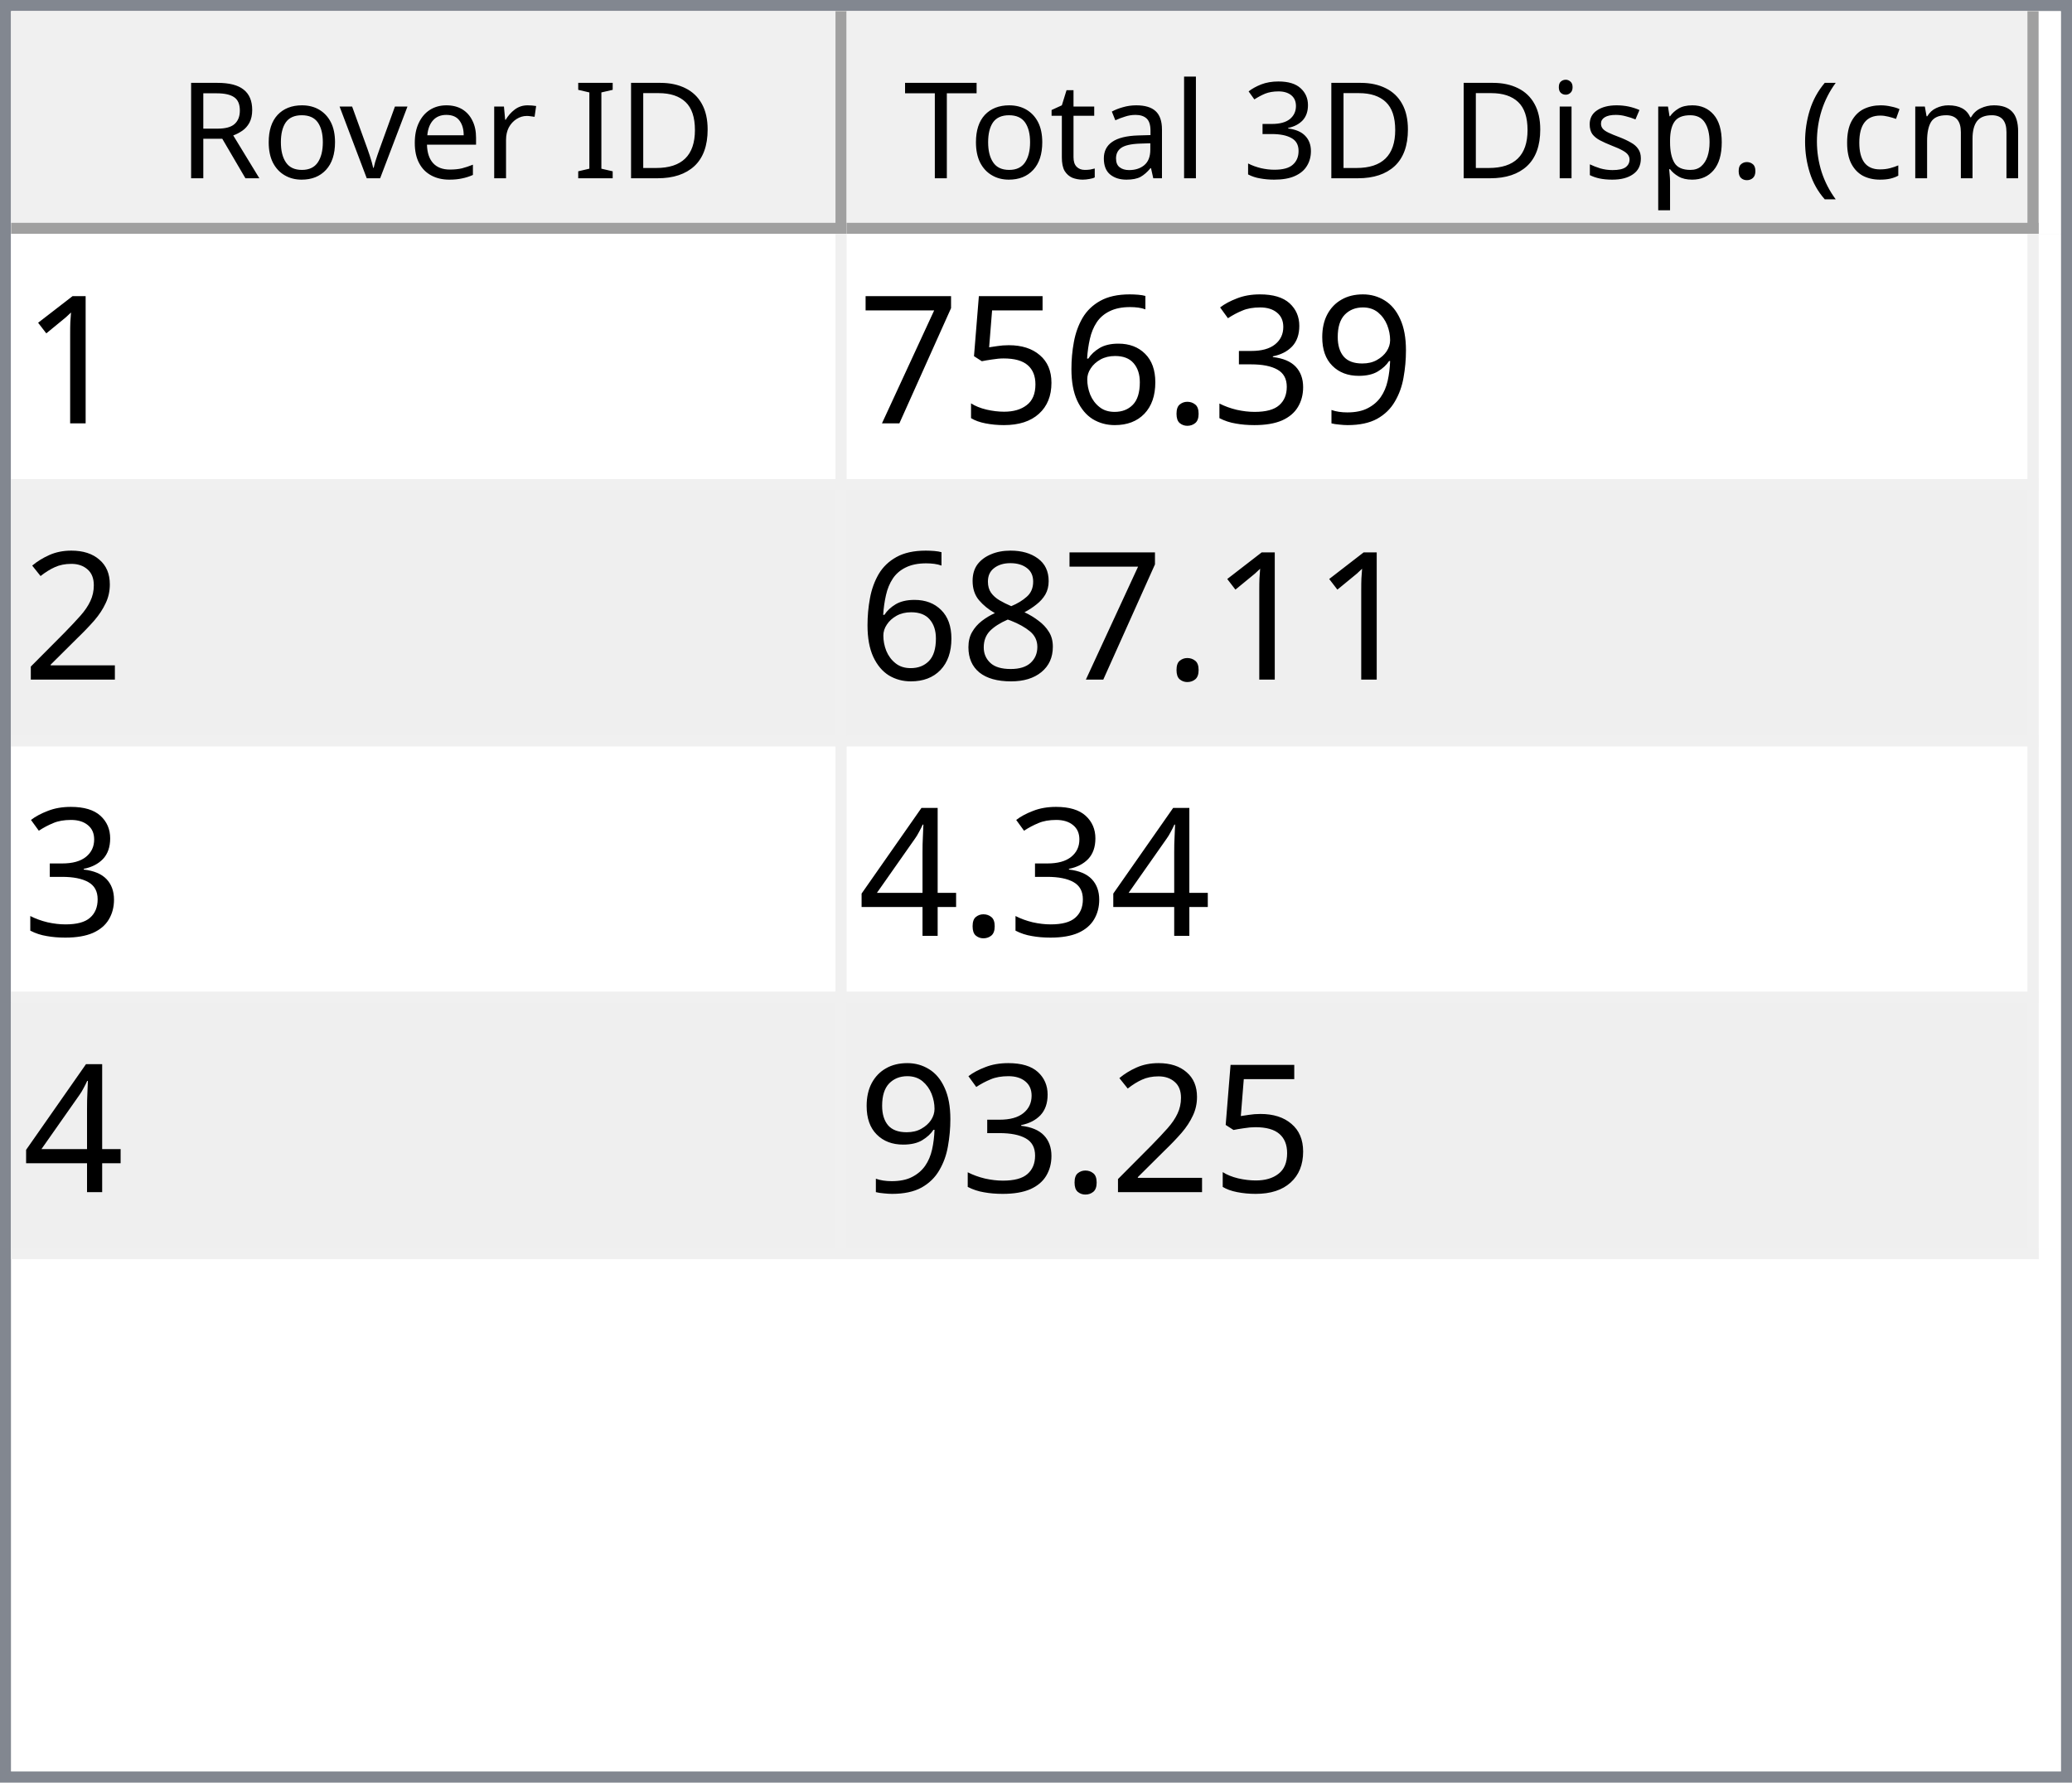
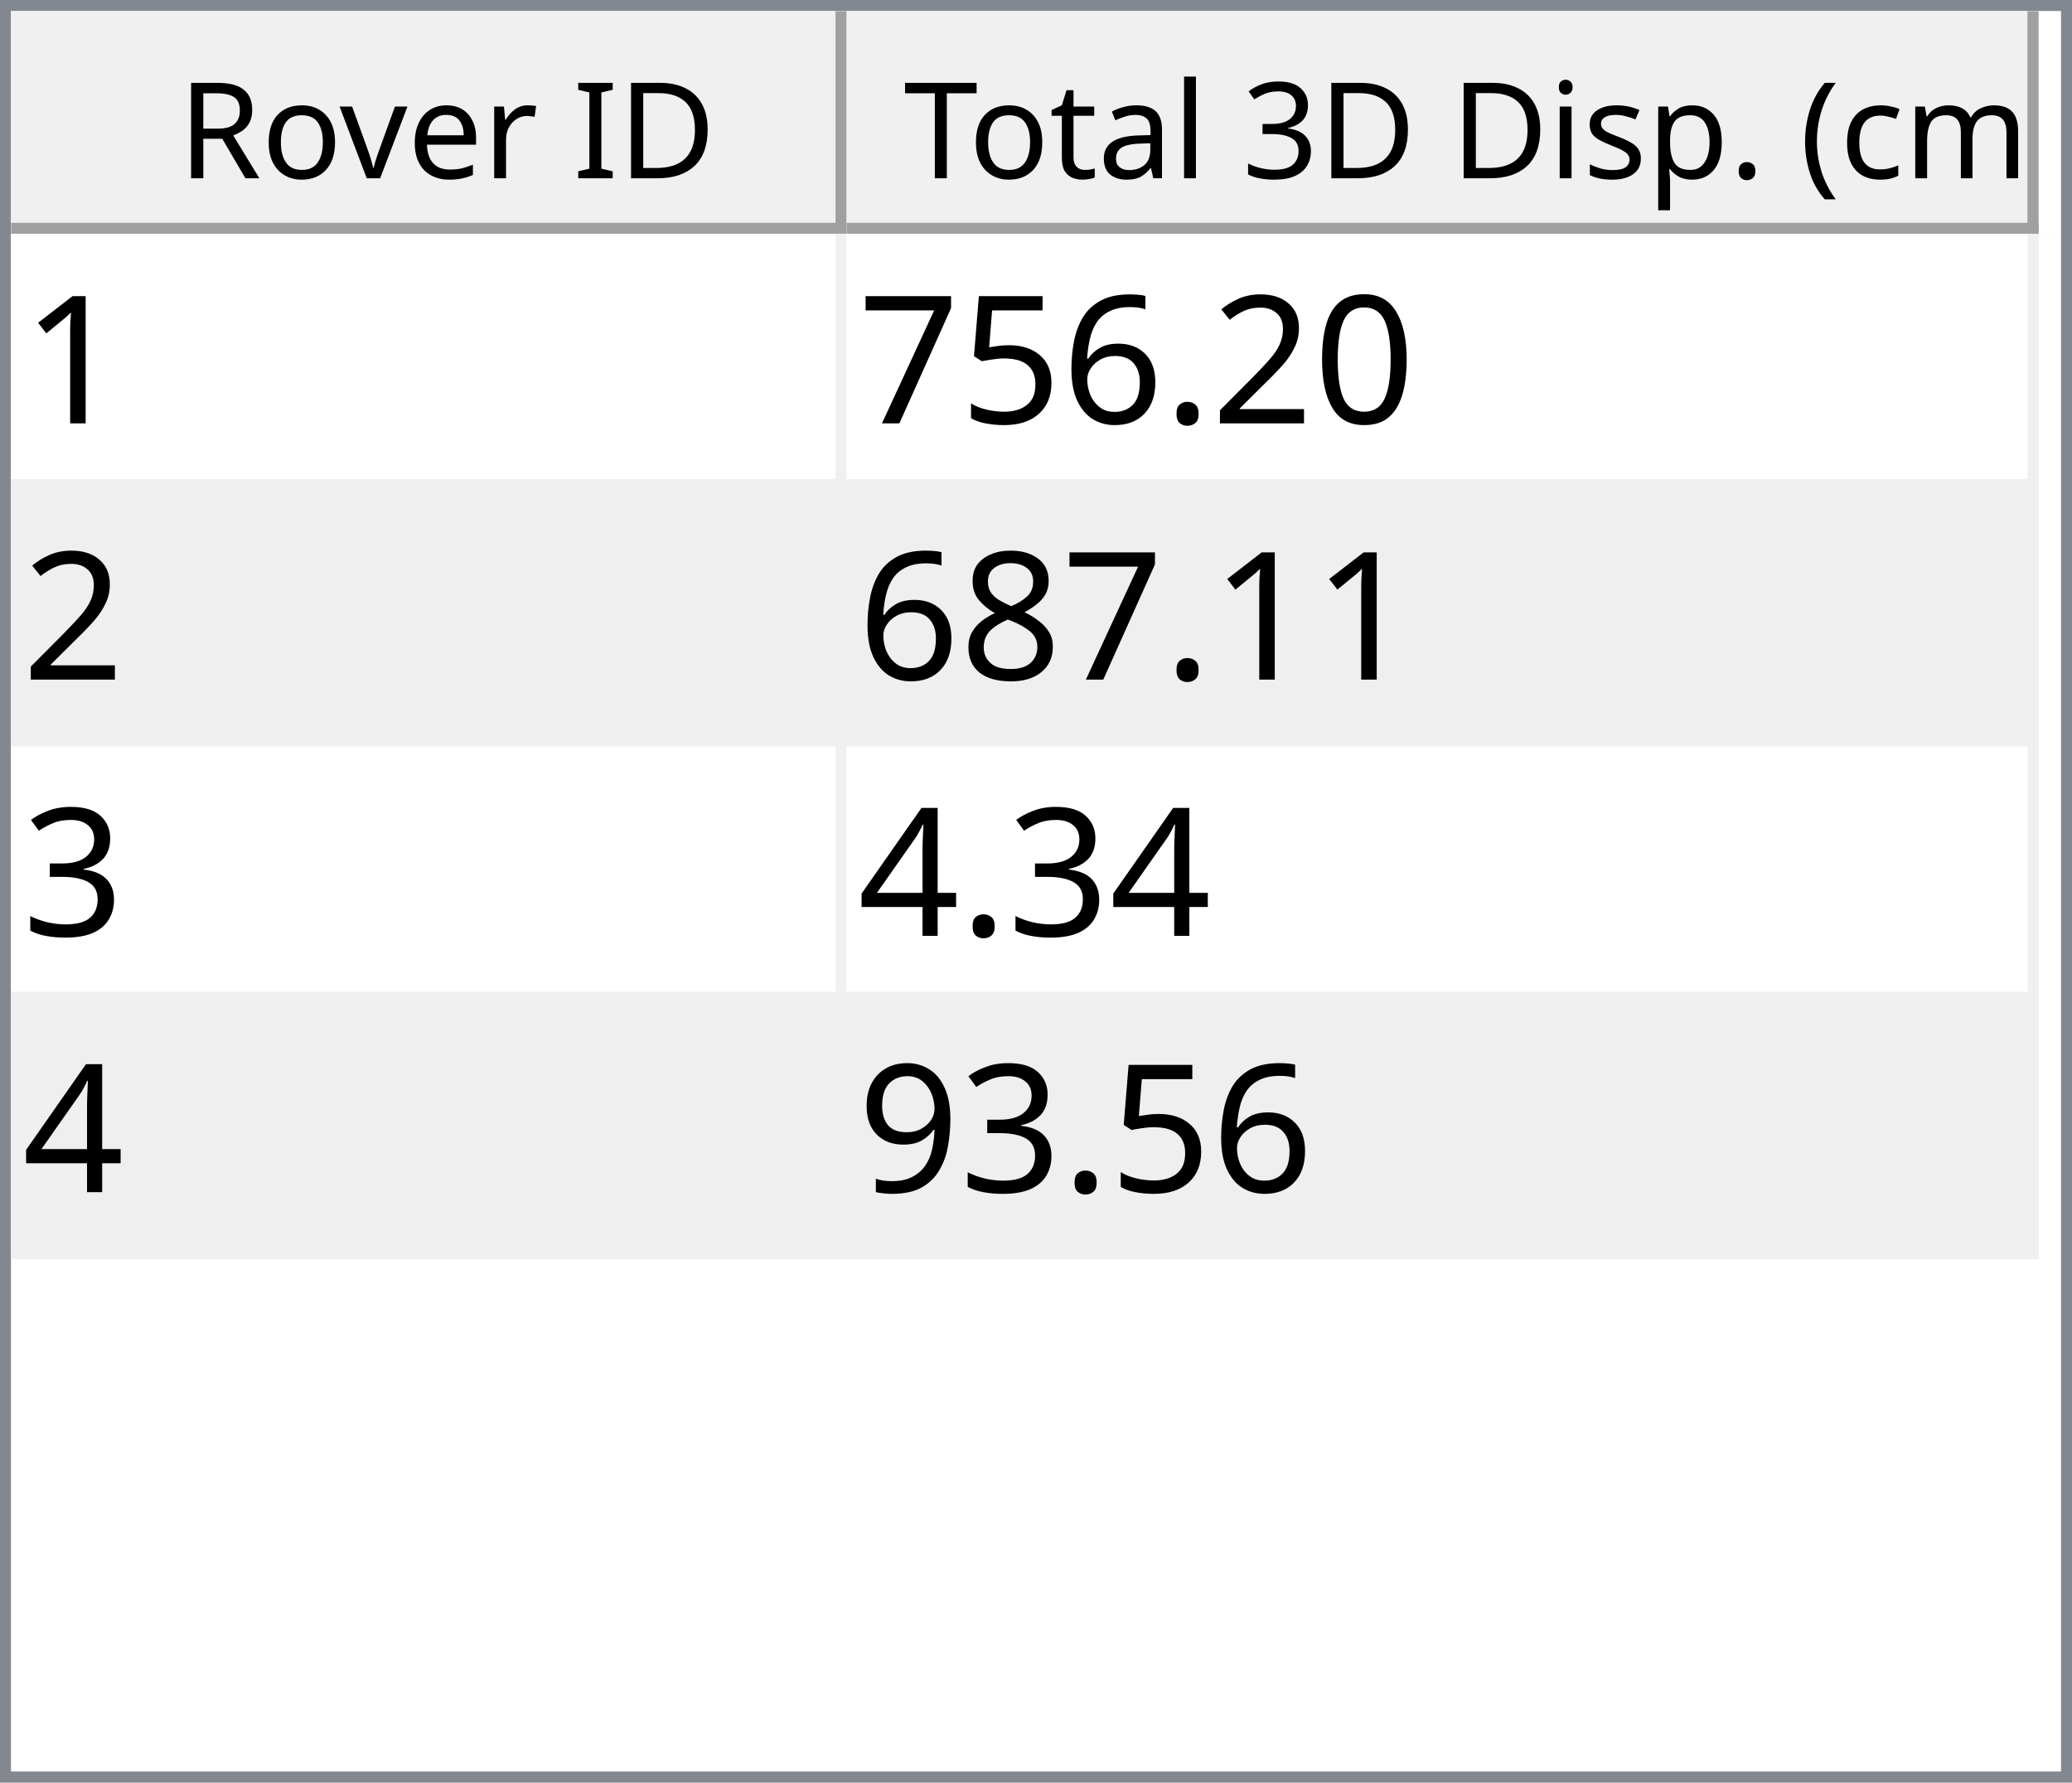
<svg xmlns="http://www.w3.org/2000/svg" style="fill-opacity:1; color-rendering:auto; color-interpolation:auto; text-rendering:auto; stroke:black; stroke-linecap:square; stroke-miterlimit:10; shape-rendering:auto; stroke-opacity:1; fill:black; stroke-dasharray:none; font-weight:normal; stroke-width:1; font-family:'Dialog'; font-style:normal; stroke-linejoin:miter; font-size:12px; stroke-dashoffset:0; image-rendering:auto;" width="186" height="160">
  <defs id="genericDefs" />
  <g>
    <defs id="defs1">
      <clipPath clipPathUnits="userSpaceOnUse" id="clipPath1">
        <path d="M0 0 L186 0 L186 160 L0 160 L0 0 Z" />
      </clipPath>
      <clipPath clipPathUnits="userSpaceOnUse" id="clipPath2">
        <path d="M0 0 L0 160 L186 160 L186 0 Z" />
      </clipPath>
      <clipPath clipPathUnits="userSpaceOnUse" id="clipPath3">
        <path d="M0 0 L0 20 L184 20 L184 0 Z" />
      </clipPath>
      <clipPath clipPathUnits="userSpaceOnUse" id="clipPath4">
        <path d="M0 0 L0 20 L75 20 L75 0 Z" />
      </clipPath>
      <clipPath clipPathUnits="userSpaceOnUse" id="clipPath5">
        <path d="M1 1 L1 19 L74 19 L74 1 Z" />
      </clipPath>
      <clipPath clipPathUnits="userSpaceOnUse" id="clipPath6">
        <path d="M0 0 L0 18 L73 18 L73 0 Z" />
      </clipPath>
      <clipPath clipPathUnits="userSpaceOnUse" id="clipPath7">
        <path d="M-0.5 -0.5 L-0.5 19.5 L74.5 19.5 L74.5 -0.5 Z" />
      </clipPath>
      <clipPath clipPathUnits="userSpaceOnUse" id="clipPath8">
        <path d="M0 0 L0 20 L107 20 L107 0 Z" />
      </clipPath>
      <clipPath clipPathUnits="userSpaceOnUse" id="clipPath9">
        <path d="M1 1 L1 19 L106 19 L106 1 Z" />
      </clipPath>
      <clipPath clipPathUnits="userSpaceOnUse" id="clipPath10">
        <path d="M0 0 L0 18 L105 18 L105 0 Z" />
      </clipPath>
      <clipPath clipPathUnits="userSpaceOnUse" id="clipPath11">
        <path d="M-0.5 -0.5 L-0.5 19.5 L106.5 19.5 L106.5 -0.5 Z" />
      </clipPath>
      <clipPath clipPathUnits="userSpaceOnUse" id="clipPath12">
        <path d="M0 0 L0 138 L184 138 L184 0 Z" />
      </clipPath>
      <clipPath clipPathUnits="userSpaceOnUse" id="clipPath13">
        <path d="M0 0 L0 92 L182 92 L182 0 Z" />
      </clipPath>
      <clipPath clipPathUnits="userSpaceOnUse" id="clipPath14">
        <path d="M-0.5 -0.5 L-0.5 91.5 L181.5 91.5 L181.5 -0.5 Z" />
      </clipPath>
      <clipPath clipPathUnits="userSpaceOnUse" id="clipPath15">
        <path d="M0 0 L0 22 L74 22 L74 0 Z" />
      </clipPath>
      <clipPath clipPathUnits="userSpaceOnUse" id="clipPath16">
        <path d="M0 0 L0 22 L106 22 L106 0 Z" />
      </clipPath>
      <font horiz-adv-x="64.551" id="font1">
        <font-face ascent="107.91" descent="25.098" units-per-em="100" style="font-style:normal; font-family:Segoe UI; font-weight:normal;" />
        <missing-glyph horiz-adv-x="64.551" d="M8.109 0 L8.109 68.266 L56.453 68.266 L56.453 0 L8.109 0 ZM15.328 7.234 L49.219 7.234 L49.219 61.031 L15.328 61.031 L15.328 7.234 Z" />
        <glyph unicode="D" horiz-adv-x="70.117" d="M9.188 0 L9.188 70.016 L28.516 70.016 Q65.531 70.016 65.531 35.891 Q65.531 19.672 55.25 9.836 Q44.969 0 27.734 0 L9.188 0 ZM17.391 62.594 L17.391 7.422 L27.828 7.422 Q41.609 7.422 49.273 14.797 Q56.938 22.172 56.938 35.688 Q56.938 62.594 28.328 62.594 L17.391 62.594 Z" />
        <glyph unicode="I" horiz-adv-x="26.611" d="M17.391 0 L9.188 0 L9.188 70.016 L17.391 70.016 L17.391 0 Z" />
        <glyph unicode=" " horiz-adv-x="27.393" d="" />
        <glyph unicode="r" horiz-adv-x="34.766" d="M34.188 41.891 Q32.078 43.5 28.125 43.5 Q23 43.5 19.555 38.672 Q16.109 33.844 16.109 25.484 L16.109 0 L8.109 0 L8.109 50 L16.109 50 L16.109 39.703 L16.312 39.703 Q18.016 44.969 21.531 47.922 Q25.047 50.875 29.391 50.875 Q32.516 50.875 34.188 50.203 L34.188 41.891 Z" />
        <glyph unicode="e" horiz-adv-x="52.295" d="M48.297 23 L12.984 23 Q13.188 14.656 17.484 10.109 Q21.781 5.562 29.297 5.562 Q37.75 5.562 44.828 11.141 L44.828 3.609 Q38.234 -1.172 27.391 -1.172 Q16.797 -1.172 10.742 5.641 Q4.688 12.453 4.688 24.812 Q4.688 36.469 11.305 43.82 Q17.922 51.172 27.734 51.172 Q37.547 51.172 42.922 44.828 Q48.297 38.484 48.297 27.203 L48.297 23 ZM40.094 29.781 Q40.047 36.719 36.75 40.578 Q33.453 44.438 27.594 44.438 Q21.922 44.438 17.969 40.383 Q14.016 36.328 13.094 29.781 L40.094 29.781 Z" />
        <glyph unicode="v" horiz-adv-x="47.9" d="M47.406 50 L27.484 0 L19.625 0 L0.688 50 L9.469 50 L22.172 13.672 Q23.578 9.672 23.922 6.688 L24.125 6.688 Q24.609 10.453 25.688 13.484 L38.969 50 L47.406 50 Z" />
        <glyph unicode="o" horiz-adv-x="58.594" d="M29 -1.172 Q17.922 -1.172 11.305 5.836 Q4.688 12.844 4.688 24.422 Q4.688 37.016 11.57 44.094 Q18.453 51.172 30.172 51.172 Q41.359 51.172 47.633 44.289 Q53.906 37.406 53.906 25.203 Q53.906 13.234 47.141 6.031 Q40.375 -1.172 29 -1.172 ZM29.594 44.438 Q21.875 44.438 17.383 39.188 Q12.891 33.938 12.891 24.703 Q12.891 15.828 17.43 10.695 Q21.969 5.562 29.594 5.562 Q37.359 5.562 41.531 10.594 Q45.703 15.625 45.703 24.906 Q45.703 34.281 41.531 39.359 Q37.359 44.438 29.594 44.438 Z" />
        <glyph unicode="R" horiz-adv-x="59.814" d="M59.375 0 L49.609 0 L37.891 19.625 Q36.281 22.359 34.766 24.289 Q33.25 26.219 31.664 27.438 Q30.078 28.656 28.25 29.219 Q26.422 29.781 24.125 29.781 L17.391 29.781 L17.391 0 L9.188 0 L9.188 70.016 L30.078 70.016 Q34.672 70.016 38.555 68.867 Q42.438 67.719 45.289 65.375 Q48.141 63.031 49.758 59.547 Q51.375 56.062 51.375 51.375 Q51.375 47.703 50.273 44.656 Q49.172 41.609 47.148 39.211 Q45.125 36.812 42.266 35.133 Q39.406 33.453 35.844 32.516 L35.844 32.328 Q37.594 31.547 38.891 30.547 Q40.188 29.547 41.359 28.18 Q42.531 26.812 43.68 25.078 Q44.828 23.344 46.234 21.047 L59.375 0 ZM17.391 62.594 L17.391 37.203 L28.516 37.203 Q31.594 37.203 34.203 38.133 Q36.812 39.062 38.719 40.797 Q40.625 42.531 41.703 45.047 Q42.781 47.562 42.781 50.688 Q42.781 56.297 39.141 59.445 Q35.5 62.594 28.609 62.594 L17.391 62.594 Z" />
        <glyph unicode=")" horiz-adv-x="30.176" d="M8.297 -15.922 L1.172 -15.922 Q16.406 2.344 16.406 26.812 Q16.406 51.469 1.078 70.016 L8.297 70.016 Q23.531 52.156 23.531 26.703 Q23.531 1.375 8.297 -15.922 Z" />
        <glyph unicode="m" horiz-adv-x="86.133" d="M79.109 0 L71.094 0 L71.094 28.719 Q71.094 37.016 68.531 40.727 Q65.969 44.438 59.906 44.438 Q54.781 44.438 51.195 39.75 Q47.609 35.062 47.609 28.516 L47.609 0 L39.594 0 L39.594 29.688 Q39.594 44.438 28.219 44.438 Q22.953 44.438 19.531 40.016 Q16.109 35.594 16.109 28.516 L16.109 0 L8.109 0 L8.109 50 L16.109 50 L16.109 42.094 L16.312 42.094 Q21.625 51.172 31.844 51.172 Q36.969 51.172 40.773 48.312 Q44.578 45.453 46 40.828 Q51.562 51.172 62.594 51.172 Q79.109 51.172 79.109 30.812 L79.109 0 Z" />
        <glyph unicode="c" horiz-adv-x="46.191" d="M42.188 2.297 Q36.422 -1.172 28.516 -1.172 Q17.828 -1.172 11.258 5.789 Q4.688 12.75 4.688 23.828 Q4.688 36.188 11.766 43.68 Q18.844 51.172 30.672 51.172 Q37.25 51.172 42.281 48.734 L42.281 40.531 Q36.719 44.438 30.375 44.438 Q22.703 44.438 17.797 38.945 Q12.891 33.453 12.891 24.516 Q12.891 15.719 17.508 10.641 Q22.125 5.562 29.891 5.562 Q36.422 5.562 42.188 9.906 L42.188 2.297 Z" />
        <glyph unicode="(" horiz-adv-x="30.176" d="M29.109 -15.922 L21.969 -15.922 Q6.844 1.375 6.844 26.703 Q6.844 52.156 21.969 70.016 L29.203 70.016 Q13.875 51.469 13.875 26.812 Q13.875 2.344 29.109 -15.922 Z" />
        <glyph unicode="." horiz-adv-x="21.68" d="M10.891 -1.078 Q8.641 -1.078 7.055 0.539 Q5.469 2.156 5.469 4.391 Q5.469 6.641 7.055 8.273 Q8.641 9.906 10.891 9.906 Q13.188 9.906 14.797 8.273 Q16.406 6.641 16.406 4.391 Q16.406 2.156 14.797 0.539 Q13.188 -1.078 10.891 -1.078 Z" />
        <glyph unicode="p" horiz-adv-x="58.789" d="M16.312 7.234 L16.109 7.234 L16.109 -23 L8.109 -23 L8.109 50 L16.109 50 L16.109 41.219 L16.312 41.219 Q22.219 51.172 33.594 51.172 Q43.266 51.172 48.688 44.461 Q54.109 37.75 54.109 26.469 Q54.109 13.922 48 6.375 Q41.891 -1.172 31.297 -1.172 Q21.578 -1.172 16.312 7.234 ZM16.109 27.391 L16.109 20.406 Q16.109 14.203 20.141 9.883 Q24.172 5.562 30.375 5.562 Q37.641 5.562 41.773 11.133 Q45.906 16.703 45.906 26.609 Q45.906 34.969 42.047 39.703 Q38.188 44.438 31.594 44.438 Q24.609 44.438 20.359 39.578 Q16.109 34.719 16.109 27.391 Z" />
        <glyph unicode="s" horiz-adv-x="42.432" d="M5.078 1.812 L5.078 10.406 Q11.625 5.562 19.484 5.562 Q30.031 5.562 30.031 12.594 Q30.031 14.594 29.125 15.992 Q28.219 17.391 26.68 18.461 Q25.141 19.531 23.07 20.383 Q21 21.234 18.609 22.172 Q15.281 23.484 12.766 24.828 Q10.25 26.172 8.57 27.859 Q6.891 29.547 6.031 31.695 Q5.172 33.844 5.172 36.719 Q5.172 40.234 6.789 42.945 Q8.406 45.656 11.086 47.484 Q13.766 49.312 17.211 50.242 Q20.656 51.172 24.312 51.172 Q30.812 51.172 35.938 48.922 L35.938 40.828 Q30.422 44.438 23.25 44.438 Q21 44.438 19.195 43.922 Q17.391 43.406 16.094 42.477 Q14.797 41.547 14.086 40.258 Q13.375 38.969 13.375 37.406 Q13.375 35.453 14.086 34.133 Q14.797 32.812 16.164 31.789 Q17.531 30.766 19.484 29.938 Q21.438 29.109 23.922 28.125 Q27.25 26.859 29.883 25.516 Q32.516 24.172 34.375 22.484 Q36.234 20.797 37.234 18.602 Q38.234 16.406 38.234 13.375 Q38.234 9.672 36.602 6.938 Q34.969 4.203 32.234 2.398 Q29.5 0.594 25.93 -0.289 Q22.359 -1.172 18.453 -1.172 Q10.75 -1.172 5.078 1.812 Z" />
        <glyph unicode="i" horiz-adv-x="24.219" d="M12.203 62.703 Q10.062 62.703 8.547 64.164 Q7.031 65.625 7.031 67.875 Q7.031 70.125 8.547 71.609 Q10.062 73.094 12.203 73.094 Q14.406 73.094 15.945 71.609 Q17.484 70.125 17.484 67.875 Q17.484 65.719 15.945 64.211 Q14.406 62.703 12.203 62.703 ZM16.109 0 L8.109 0 L8.109 50 L16.109 50 L16.109 0 Z" />
        <glyph unicode="3" horiz-adv-x="53.906" d="M46.531 19.828 Q46.531 15.094 44.75 11.211 Q42.969 7.328 39.719 4.57 Q36.469 1.812 31.93 0.297 Q27.391 -1.219 21.922 -1.219 Q11.922 -1.219 6 2.594 L6 11.188 Q13.094 5.609 22.219 5.609 Q25.875 5.609 28.828 6.539 Q31.781 7.469 33.906 9.227 Q36.031 10.984 37.18 13.477 Q38.328 15.969 38.328 19.094 Q38.328 32.812 18.797 32.812 L12.984 32.812 L12.984 39.594 L18.5 39.594 Q35.797 39.594 35.797 52.484 Q35.797 64.406 22.609 64.406 Q15.188 64.406 8.688 59.422 L8.688 67.188 Q15.375 71.188 24.609 71.188 Q29 71.188 32.57 69.969 Q36.141 68.75 38.68 66.555 Q41.219 64.359 42.609 61.281 Q44 58.203 44 54.5 Q44 40.672 30.031 36.719 L30.031 36.531 Q33.594 36.141 36.625 34.797 Q39.656 33.453 41.852 31.305 Q44.047 29.156 45.289 26.25 Q46.531 23.344 46.531 19.828 Z" />
        <glyph unicode="l" horiz-adv-x="24.219" d="M16.109 0 L8.109 0 L8.109 74.031 L16.109 74.031 L16.109 0 Z" />
        <glyph unicode="a" horiz-adv-x="50.879" d="M43.891 0 L35.891 0 L35.891 7.812 L35.688 7.812 Q30.469 -1.172 20.312 -1.172 Q12.844 -1.172 8.617 2.781 Q4.391 6.734 4.391 13.281 Q4.391 27.297 20.906 29.594 L35.891 31.688 Q35.891 44.438 25.594 44.438 Q16.547 44.438 9.281 38.281 L9.281 46.484 Q16.656 51.172 26.266 51.172 Q43.891 51.172 43.891 32.516 L43.891 0 ZM35.891 25.297 L23.828 23.641 Q18.266 22.859 15.43 20.875 Q12.594 18.891 12.594 13.875 Q12.594 10.203 15.211 7.883 Q17.828 5.562 22.172 5.562 Q28.125 5.562 32.008 9.742 Q35.891 13.922 35.891 20.312 L35.891 25.297 Z" />
        <glyph unicode="t" horiz-adv-x="33.887" d="M31.297 0.484 Q28.469 -1.078 23.828 -1.078 Q10.688 -1.078 10.688 13.578 L10.688 43.172 L2.094 43.172 L2.094 50 L10.688 50 L10.688 62.203 L18.703 64.797 L18.703 50 L31.297 50 L31.297 43.172 L18.703 43.172 L18.703 14.984 Q18.703 9.969 20.414 7.82 Q22.125 5.672 26.078 5.672 Q29.109 5.672 31.297 7.328 L31.297 0.484 Z" />
        <glyph unicode="T" horiz-adv-x="52.393" d="M50.594 62.594 L30.375 62.594 L30.375 0 L22.172 0 L22.172 62.594 L2 62.594 L2 70.016 L50.594 70.016 L50.594 62.594 Z" />
      </font>
      <font horiz-adv-x="75.0" id="font2">
        <font-face ascent="100.537" descent="21.973" units-per-em="100" style="font-style:normal; font-family:sans-serif; font-weight:normal;" />
        <missing-glyph horiz-adv-x="75.0" d="M12.5 0 L12.5 62.5 L62.5 62.5 L62.5 0 L12.5 0 ZM14.062 1.562 L60.938 1.562 L60.938 60.938 L14.062 60.938 L14.062 1.562 Z" />
        <glyph unicode="1" horiz-adv-x="55.615" d="M37.25 0 L28.469 0 L28.469 56 Q25.297 52.984 20.141 49.953 Q14.984 46.922 10.891 45.406 L10.891 53.906 Q18.266 57.375 23.781 62.305 Q29.297 67.234 31.594 71.875 L37.25 71.875 L37.25 0 Z" />
-         <glyph unicode="9" horiz-adv-x="55.615" d="M5.469 16.547 L13.922 17.328 Q14.984 11.375 18.016 8.688 Q21.047 6 25.781 6 Q29.828 6 32.883 7.859 Q35.938 9.719 37.891 12.82 Q39.844 15.922 41.164 21.195 Q42.484 26.469 42.484 31.938 Q42.484 32.516 42.438 33.688 Q39.797 29.5 35.234 26.883 Q30.672 24.266 25.344 24.266 Q16.453 24.266 10.305 30.711 Q4.156 37.156 4.156 47.703 Q4.156 58.594 10.578 65.234 Q17 71.875 26.656 71.875 Q33.641 71.875 39.43 68.117 Q45.219 64.359 48.219 57.398 Q51.219 50.438 51.219 37.25 Q51.219 23.531 48.242 15.406 Q45.266 7.281 39.383 3.031 Q33.5 -1.219 25.594 -1.219 Q17.188 -1.219 11.867 3.445 Q6.547 8.109 5.469 16.547 ZM41.453 48.141 Q41.453 55.719 37.43 60.156 Q33.406 64.594 27.734 64.594 Q21.875 64.594 17.531 59.812 Q13.188 55.031 13.188 47.406 Q13.188 40.578 17.312 36.305 Q21.438 32.031 27.484 32.031 Q33.594 32.031 37.523 36.305 Q41.453 40.578 41.453 48.141 Z" />
-         <glyph unicode="3" horiz-adv-x="55.615" d="M4.203 18.891 L12.984 20.062 Q14.5 12.594 18.141 9.297 Q21.781 6 27 6 Q33.203 6 37.477 10.297 Q41.75 14.594 41.75 20.953 Q41.75 27 37.797 30.93 Q33.844 34.859 27.734 34.859 Q25.25 34.859 21.531 33.891 L22.516 41.609 Q23.391 41.5 23.922 41.5 Q29.547 41.5 34.039 44.43 Q38.531 47.359 38.531 53.469 Q38.531 58.297 35.258 61.477 Q31.984 64.656 26.812 64.656 Q21.688 64.656 18.266 61.43 Q14.844 58.203 13.875 51.766 L5.078 53.328 Q6.688 62.156 12.398 67.016 Q18.109 71.875 26.609 71.875 Q32.469 71.875 37.398 69.359 Q42.328 66.844 44.945 62.5 Q47.562 58.156 47.562 53.266 Q47.562 48.641 45.07 44.828 Q42.578 41.016 37.703 38.766 Q44.047 37.312 47.562 32.695 Q51.078 28.078 51.078 21.141 Q51.078 11.766 44.242 5.25 Q37.406 -1.266 26.953 -1.266 Q17.531 -1.266 11.305 4.352 Q5.078 9.969 4.203 18.891 Z" />
+         <glyph unicode="0" horiz-adv-x="55.615" d="M4.156 35.297 Q4.156 48 6.766 55.742 Q9.375 63.484 14.523 67.68 Q19.672 71.875 27.484 71.875 Q33.25 71.875 37.594 69.555 Q41.938 67.234 44.773 62.867 Q47.609 58.5 49.219 52.227 Q50.828 45.953 50.828 35.297 Q50.828 22.703 48.242 14.969 Q45.656 7.234 40.508 3.008 Q35.359 -1.219 27.484 -1.219 Q17.141 -1.219 11.234 6.203 Q4.156 15.141 4.156 35.297 ZM13.188 35.297 Q13.188 17.672 17.312 11.836 Q21.438 6 27.484 6 Q33.547 6 37.672 11.859 Q41.797 17.719 41.797 35.297 Q41.797 52.984 37.672 58.789 Q33.547 64.594 27.391 64.594 Q21.344 64.594 17.719 59.469 Q13.188 52.938 13.188 35.297 Z" />
+         <glyph unicode="2" horiz-adv-x="55.615" d="M50.344 8.453 L50.344 0 L3.031 0 Q2.938 3.172 4.047 6.109 Q5.859 10.938 9.836 15.625 Q13.812 20.312 21.344 26.469 Q33.016 36.031 37.117 41.625 Q41.219 47.219 41.219 52.203 Q41.219 57.422 37.477 61.008 Q33.734 64.594 27.734 64.594 Q21.391 64.594 17.578 60.789 Q13.766 56.984 13.719 50.25 L4.688 51.172 Q5.609 61.281 11.664 66.578 Q17.719 71.875 27.938 71.875 Q38.234 71.875 44.242 66.164 Q50.25 60.453 50.25 52 Q50.25 47.703 48.492 43.555 Q46.734 39.406 42.656 34.812 Q38.578 30.219 29.109 22.219 Q21.188 15.578 18.945 13.211 Q16.703 10.844 15.234 8.453 L50.344 8.453 Z" />
        <glyph unicode="." horiz-adv-x="27.783" d="M9.078 0 L9.078 10.016 L19.094 10.016 L19.094 0 L9.078 0 Z" />
        <glyph unicode="6" horiz-adv-x="55.615" d="M49.75 54.047 L41.016 53.375 Q39.844 58.547 37.703 60.891 Q34.125 64.656 28.906 64.656 Q24.703 64.656 21.531 62.312 Q17.391 59.281 14.992 53.469 Q12.594 47.656 12.5 36.922 Q15.672 41.75 20.266 44.094 Q24.859 46.438 29.891 46.438 Q38.672 46.438 44.852 39.969 Q51.031 33.5 51.031 23.25 Q51.031 16.5 48.125 10.719 Q45.219 4.938 40.141 1.859 Q35.062 -1.219 28.609 -1.219 Q17.625 -1.219 10.695 6.859 Q3.766 14.938 3.766 33.5 Q3.766 54.25 11.422 63.672 Q18.109 71.875 29.438 71.875 Q37.891 71.875 43.289 67.141 Q48.688 62.406 49.75 54.047 ZM13.875 23.188 Q13.875 18.656 15.797 14.508 Q17.719 10.359 21.188 8.18 Q24.656 6 28.469 6 Q34.031 6 38.039 10.492 Q42.047 14.984 42.047 22.703 Q42.047 30.125 38.086 34.398 Q34.125 38.672 28.125 38.672 Q22.172 38.672 18.023 34.398 Q13.875 30.125 13.875 23.188 Z" />
        <glyph unicode="5" horiz-adv-x="55.615" d="M4.156 18.75 L13.375 19.531 Q14.406 12.797 18.141 9.398 Q21.875 6 27.156 6 Q33.5 6 37.891 10.789 Q42.281 15.578 42.281 23.484 Q42.281 31 38.062 35.352 Q33.844 39.703 27 39.703 Q22.75 39.703 19.336 37.773 Q15.922 35.844 13.969 32.766 L5.719 33.844 L12.641 70.609 L48.25 70.609 L48.25 62.203 L19.672 62.203 L15.828 42.969 Q22.266 47.469 29.344 47.469 Q38.719 47.469 45.164 40.969 Q51.609 34.469 51.609 24.266 Q51.609 14.547 45.953 7.469 Q39.062 -1.219 27.156 -1.219 Q17.391 -1.219 11.211 4.25 Q5.031 9.719 4.156 18.75 Z" />
        <glyph unicode="7" horiz-adv-x="55.615" d="M4.734 62.203 L4.734 70.656 L51.078 70.656 L51.078 63.812 Q44.234 56.547 37.523 44.484 Q30.812 32.422 27.156 19.672 Q24.516 10.688 23.781 0 L14.75 0 Q14.891 8.453 18.062 20.414 Q21.234 32.375 27.172 43.484 Q33.109 54.594 39.797 62.203 L4.734 62.203 Z" />
-         <glyph unicode="2" horiz-adv-x="55.615" d="M50.344 8.453 L50.344 0 L3.031 0 Q2.938 3.172 4.047 6.109 Q5.859 10.938 9.836 15.625 Q13.812 20.312 21.344 26.469 Q33.016 36.031 37.117 41.625 Q41.219 47.219 41.219 52.203 Q41.219 57.422 37.477 61.008 Q33.734 64.594 27.734 64.594 Q21.391 64.594 17.578 60.789 Q13.766 56.984 13.719 50.25 L4.688 51.172 Q5.609 61.281 11.664 66.578 Q17.719 71.875 27.938 71.875 Q38.234 71.875 44.242 66.164 Q50.25 60.453 50.25 52 Q50.25 47.703 48.492 43.555 Q46.734 39.406 42.656 34.812 Q38.578 30.219 29.109 22.219 Q21.188 15.578 18.945 13.211 Q16.703 10.844 15.234 8.453 L50.344 8.453 Z" />
        <glyph unicode="8" horiz-adv-x="55.615" d="M17.672 38.812 Q12.203 40.828 9.57 44.539 Q6.938 48.25 6.938 53.422 Q6.938 61.234 12.555 66.555 Q18.172 71.875 27.484 71.875 Q36.859 71.875 42.578 66.43 Q48.297 60.984 48.297 53.172 Q48.297 48.188 45.68 44.508 Q43.062 40.828 37.75 38.812 Q44.344 36.672 47.781 31.883 Q51.219 27.094 51.219 20.453 Q51.219 11.281 44.727 5.031 Q38.234 -1.219 27.641 -1.219 Q17.047 -1.219 10.547 5.055 Q4.047 11.328 4.047 20.703 Q4.047 27.688 7.594 32.398 Q11.141 37.109 17.672 38.812 ZM15.922 53.719 Q15.922 48.641 19.195 45.414 Q22.469 42.188 27.688 42.188 Q32.766 42.188 36.016 45.383 Q39.266 48.578 39.266 53.219 Q39.266 58.062 35.914 61.359 Q32.562 64.656 27.594 64.656 Q22.562 64.656 19.242 61.43 Q15.922 58.203 15.922 53.719 ZM13.094 20.656 Q13.094 16.891 14.875 13.375 Q16.656 9.859 20.172 7.93 Q23.688 6 27.734 6 Q34.031 6 38.133 10.055 Q42.234 14.109 42.234 20.359 Q42.234 26.703 38.016 30.859 Q33.797 35.016 27.438 35.016 Q21.234 35.016 17.164 30.914 Q13.094 26.812 13.094 20.656 Z" />
+         <glyph unicode="3" horiz-adv-x="55.615" d="M4.203 18.891 L12.984 20.062 Q14.5 12.594 18.141 9.297 Q21.781 6 27 6 Q33.203 6 37.477 10.297 Q41.75 14.594 41.75 20.953 Q41.75 27 37.797 30.93 Q33.844 34.859 27.734 34.859 Q25.25 34.859 21.531 33.891 L22.516 41.609 Q23.391 41.5 23.922 41.5 Q29.547 41.5 34.039 44.43 Q38.531 47.359 38.531 53.469 Q38.531 58.297 35.258 61.477 Q31.984 64.656 26.812 64.656 Q21.688 64.656 18.266 61.43 Q14.844 58.203 13.875 51.766 L5.078 53.328 Q6.688 62.156 12.398 67.016 Q18.109 71.875 26.609 71.875 Q32.469 71.875 37.398 69.359 Q42.328 66.844 44.945 62.5 Q47.562 58.156 47.562 53.266 Q47.562 48.641 45.07 44.828 Q42.578 41.016 37.703 38.766 Q44.047 37.312 47.562 32.695 Q51.078 28.078 51.078 21.141 Q51.078 11.766 44.242 5.25 Q37.406 -1.266 26.953 -1.266 Q17.531 -1.266 11.305 4.352 Q5.078 9.969 4.203 18.891 Z" />
        <glyph unicode="4" horiz-adv-x="55.615" d="M32.328 0 L32.328 17.141 L1.266 17.141 L1.266 25.203 L33.938 71.578 L41.109 71.578 L41.109 25.203 L50.781 25.203 L50.781 17.141 L41.109 17.141 L41.109 0 L32.328 0 ZM32.328 25.203 L32.328 57.469 L9.906 25.203 L32.328 25.203 Z" />
+         <glyph unicode="9" horiz-adv-x="55.615" d="M5.469 16.547 L13.922 17.328 Q14.984 11.375 18.016 8.688 Q21.047 6 25.781 6 Q29.828 6 32.883 7.859 Q35.938 9.719 37.891 12.82 Q39.844 15.922 41.164 21.195 Q42.484 26.469 42.484 31.938 Q42.484 32.516 42.438 33.688 Q39.797 29.5 35.234 26.883 Q30.672 24.266 25.344 24.266 Q16.453 24.266 10.305 30.711 Q4.156 37.156 4.156 47.703 Q4.156 58.594 10.578 65.234 Q17 71.875 26.656 71.875 Q33.641 71.875 39.43 68.117 Q45.219 64.359 48.219 57.398 Q51.219 50.438 51.219 37.25 Q51.219 23.531 48.242 15.406 Q45.266 7.281 39.383 3.031 Q33.5 -1.219 25.594 -1.219 Q17.188 -1.219 11.867 3.445 Q6.547 8.109 5.469 16.547 ZM41.453 48.141 Q41.453 55.719 37.43 60.156 Q33.406 64.594 27.734 64.594 Q21.875 64.594 17.531 59.812 Q13.188 55.031 13.188 47.406 Q13.188 40.578 17.312 36.305 Q21.438 32.031 27.484 32.031 Q33.594 32.031 37.523 36.305 Q41.453 40.578 41.453 48.141 Z" />
      </font>
    </defs>
    <g style="fill:white; stroke:white;">
      <rect x="0" y="0" width="186" style="clip-path:url(#clipPath1); stroke:none;" height="160" />
    </g>
    <g style="fill:white; text-rendering:optimizeSpeed; color-rendering:optimizeSpeed; image-rendering:optimizeSpeed; shape-rendering:crispEdges; stroke:white; color-interpolation:sRGB;">
      <rect x="0" width="186" height="160" y="0" style="stroke:none;" />
      <path style="stroke:none;" d="M0 160 L186 160 L186 0 L0 0 Z" />
    </g>
    <g style="fill:rgb(240,240,240); font-family:'Segoe UI'; stroke:rgb(240,240,240);">
      <rect x="0" y="0" width="186" style="clip-path:url(#clipPath2); stroke:none;" height="160" />
    </g>
    <g style="fill:rgb(130,135,144); font-family:'Segoe UI'; stroke:rgb(130,135,144);">
      <path d="M0 0 L186 0 L186 160 L0 160 L0 0 ZM1 1 L185 1 L185 159 L1 159 L1 1 Z" style="fill-rule:evenodd; clip-path:url(#clipPath2); stroke:none;" />
    </g>
    <g style="fill:white; font-family:'Segoe UI'; stroke:white;" transform="translate(1,1)">
      <rect x="0" y="0" width="184" style="clip-path:url(#clipPath3); stroke:none;" height="20" />
    </g>
    <g style="fill:rgb(240,240,240); font-family:'Segoe UI'; stroke:rgb(240,240,240);" transform="translate(1,1)">
      <rect x="0" y="0" width="75" style="clip-path:url(#clipPath4); stroke:none;" height="20" />
    </g>
    <g style="font-family:'Segoe UI';" transform="translate(2,2)">
      <text x="14" xml:space="preserve" y="14" style="clip-path:url(#clipPath6); stroke:none;">Rover ID</text>
    </g>
    <g style="fill:rgb(160,160,160); font-family:'Segoe UI'; stroke:rgb(160,160,160); stroke-linejoin:bevel;" transform="translate(1.5,1.5)">
      <line x1="74" x2="74" y1="0" style="fill:none; clip-path:url(#clipPath7);" y2="19" />
    </g>
    <g style="fill:rgb(160,160,160); font-family:'Segoe UI'; stroke:rgb(160,160,160); stroke-linejoin:bevel;" transform="matrix(1,0,0,1,1,1) translate(0.5,0.5)">
      <line x1="0" x2="74" y1="19" style="fill:none; clip-path:url(#clipPath7);" y2="19" />
    </g>
    <g style="fill:rgb(240,240,240); font-family:'Segoe UI'; stroke:rgb(240,240,240);" transform="translate(76,1)">
      <rect x="0" y="0" width="107" style="clip-path:url(#clipPath8); stroke:none;" height="20" />
    </g>
    <g style="font-family:'Segoe UI';" transform="translate(77,2)">
      <text x="1" xml:space="preserve" y="14" style="clip-path:url(#clipPath10); stroke:none;"> Total 3D Disp. (cm)</text>
    </g>
    <g style="fill:rgb(160,160,160); font-family:'Segoe UI'; stroke:rgb(160,160,160); stroke-linejoin:bevel;" transform="translate(76.5,1.5)">
      <line x1="106" x2="106" y1="0" style="fill:none; clip-path:url(#clipPath11);" y2="19" />
    </g>
    <g style="fill:rgb(160,160,160); font-family:'Segoe UI'; stroke:rgb(160,160,160); stroke-linejoin:bevel;" transform="matrix(1,0,0,1,76,1) translate(0.5,0.5)">
      <line x1="0" x2="106" y1="19" style="fill:none; clip-path:url(#clipPath11);" y2="19" />
    </g>
    <g style="fill:white; font-family:'Segoe UI'; stroke:white;" transform="translate(1,21)">
      <rect x="0" y="0" width="184" style="clip-path:url(#clipPath12); stroke:none;" height="138" />
    </g>
    <g style="fill:rgb(240,240,240); font-size:16px; font-family:sans-serif; stroke:rgb(240,240,240);" transform="translate(1,21)">
      <rect x="0" y="0" width="182" style="clip-path:url(#clipPath13); stroke:none;" height="92" />
      <line transform="translate(0.5,0.5)" x1="0" x2="181" y1="22" style="clip-path:url(#clipPath14); fill:none; stroke-linejoin:bevel;" y2="22" />
    </g>
    <g transform="matrix(1,0,0,1,1,21) translate(0.5,0.5)" style="fill:rgb(240,240,240); font-size:16px; font-family:sans-serif; stroke:rgb(240,240,240); stroke-linejoin:bevel;">
      <line x1="0" x2="181" y1="45" style="fill:none; clip-path:url(#clipPath14);" y2="45" />
    </g>
    <g transform="matrix(1,0,0,1,1,21) translate(0.5,0.5)" style="fill:rgb(240,240,240); font-size:16px; font-family:sans-serif; stroke:rgb(240,240,240); stroke-linejoin:bevel;">
      <line x1="0" x2="181" y1="68" style="fill:none; clip-path:url(#clipPath14);" y2="68" />
    </g>
    <g transform="matrix(1,0,0,1,1,21) translate(0.5,0.5)" style="fill:rgb(240,240,240); font-size:16px; font-family:sans-serif; stroke:rgb(240,240,240); stroke-linejoin:bevel;">
      <line x1="0" x2="181" y1="91" style="fill:none; clip-path:url(#clipPath14);" y2="91" />
    </g>
    <g transform="matrix(1,0,0,1,1,21) translate(0.5,0.5)" style="fill:rgb(240,240,240); font-size:16px; font-family:sans-serif; stroke:rgb(240,240,240); stroke-linejoin:bevel;">
      <line x1="74" x2="74" y1="0" style="fill:none; clip-path:url(#clipPath14);" y2="91" />
    </g>
    <g transform="matrix(1,0,0,1,1,21) translate(0.5,0.5)" style="fill:rgb(240,240,240); font-size:16px; font-family:sans-serif; stroke:rgb(240,240,240); stroke-linejoin:bevel;">
      <line x1="181" x2="181" y1="0" style="fill:none; clip-path:url(#clipPath14);" y2="91" />
    </g>
    <g style="fill:white; font-size:16px; font-family:sans-serif; stroke:white;" transform="matrix(1,0,0,1,1,21)">
      <rect x="0" y="0" width="74" style="clip-path:url(#clipPath15); stroke:none;" height="22" />
      <text x="1" y="17" style="fill:black; clip-path:url(#clipPath15); stroke:none;" xml:space="preserve">1</text>
    </g>
    <g style="fill:white; font-size:16px; font-family:sans-serif; stroke:white;" transform="matrix(1,0,0,1,1,21) translate(75,0)">
      <rect x="0" y="0" width="106" style="clip-path:url(#clipPath16); stroke:none;" height="22" />
-       <text x="1" y="17" style="fill:black; clip-path:url(#clipPath16); stroke:none;" xml:space="preserve">756.39</text>
+       <text x="1" y="17" style="fill:black; clip-path:url(#clipPath16); stroke:none;" xml:space="preserve">756.20</text>
    </g>
    <g style="fill:rgb(239,239,239); font-size:16px; font-family:sans-serif; stroke:rgb(239,239,239);" transform="matrix(1,0,0,1,1,21) translate(0,23)">
      <rect x="0" y="0" width="74" style="clip-path:url(#clipPath15); stroke:none;" height="22" />
      <text x="1" y="17" style="fill:black; clip-path:url(#clipPath15); stroke:none;" xml:space="preserve">2</text>
    </g>
    <g style="fill:rgb(239,239,239); font-size:16px; font-family:sans-serif; stroke:rgb(239,239,239);" transform="matrix(1,0,0,1,1,21) translate(75,23)">
      <rect x="0" y="0" width="106" style="clip-path:url(#clipPath16); stroke:none;" height="22" />
      <text x="1" y="17" style="fill:black; clip-path:url(#clipPath16); stroke:none;" xml:space="preserve">687.11</text>
    </g>
    <g style="fill:white; font-size:16px; font-family:sans-serif; stroke:white;" transform="matrix(1,0,0,1,1,21) translate(0,46)">
      <rect x="0" y="0" width="74" style="clip-path:url(#clipPath15); stroke:none;" height="22" />
      <text x="1" y="17" style="fill:black; clip-path:url(#clipPath15); stroke:none;" xml:space="preserve">3</text>
    </g>
    <g style="fill:white; font-size:16px; font-family:sans-serif; stroke:white;" transform="matrix(1,0,0,1,1,21) translate(75,46)">
      <rect x="0" y="0" width="106" style="clip-path:url(#clipPath16); stroke:none;" height="22" />
      <text x="1" y="17" style="fill:black; clip-path:url(#clipPath16); stroke:none;" xml:space="preserve">4.34</text>
    </g>
    <g style="fill:rgb(239,239,239); font-size:16px; font-family:sans-serif; stroke:rgb(239,239,239);" transform="matrix(1,0,0,1,1,21) translate(0,69)">
      <rect x="0" y="0" width="74" style="clip-path:url(#clipPath15); stroke:none;" height="22" />
      <text x="1" y="17" style="fill:black; clip-path:url(#clipPath15); stroke:none;" xml:space="preserve">4</text>
    </g>
    <g style="fill:rgb(239,239,239); font-size:16px; font-family:sans-serif; stroke:rgb(239,239,239);" transform="matrix(1,0,0,1,1,21) translate(75,69)">
      <rect x="0" y="0" width="106" style="clip-path:url(#clipPath16); stroke:none;" height="22" />
-       <text x="1" y="17" style="fill:black; clip-path:url(#clipPath16); stroke:none;" xml:space="preserve">93.25</text>
+       <text x="1" y="17" style="fill:black; clip-path:url(#clipPath16); stroke:none;" xml:space="preserve">93.56</text>
    </g>
  </g>
</svg>
